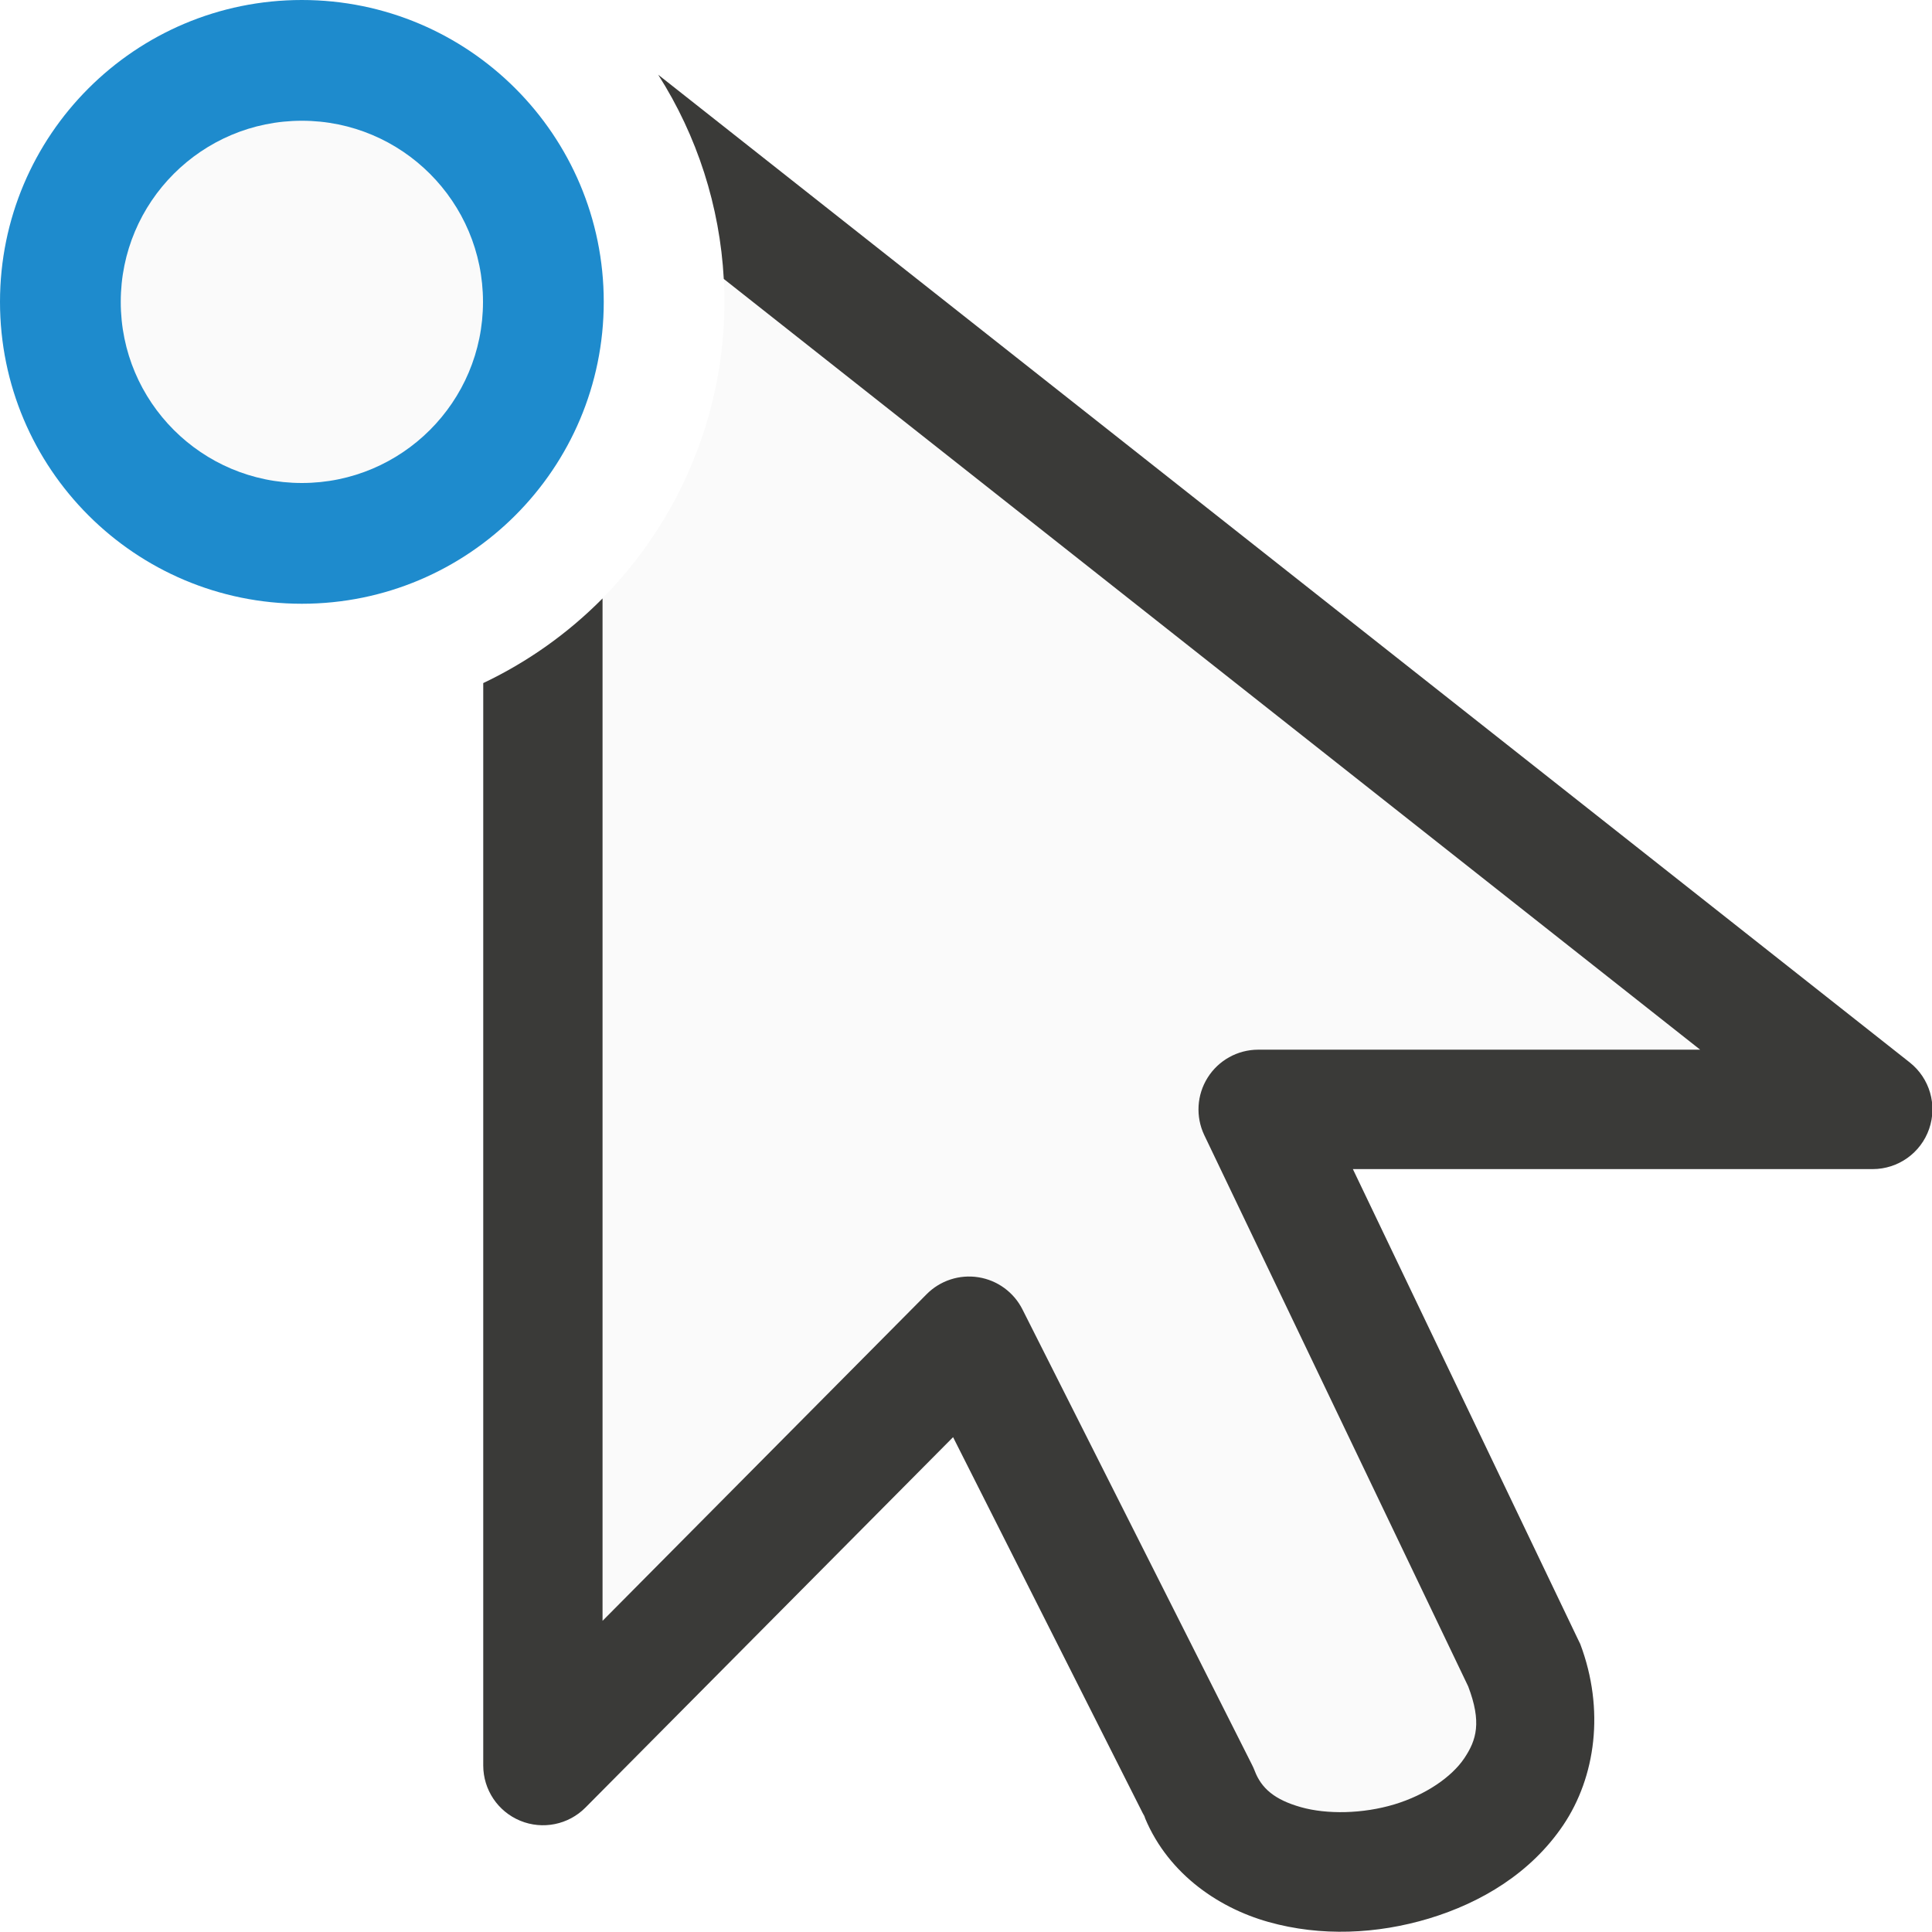
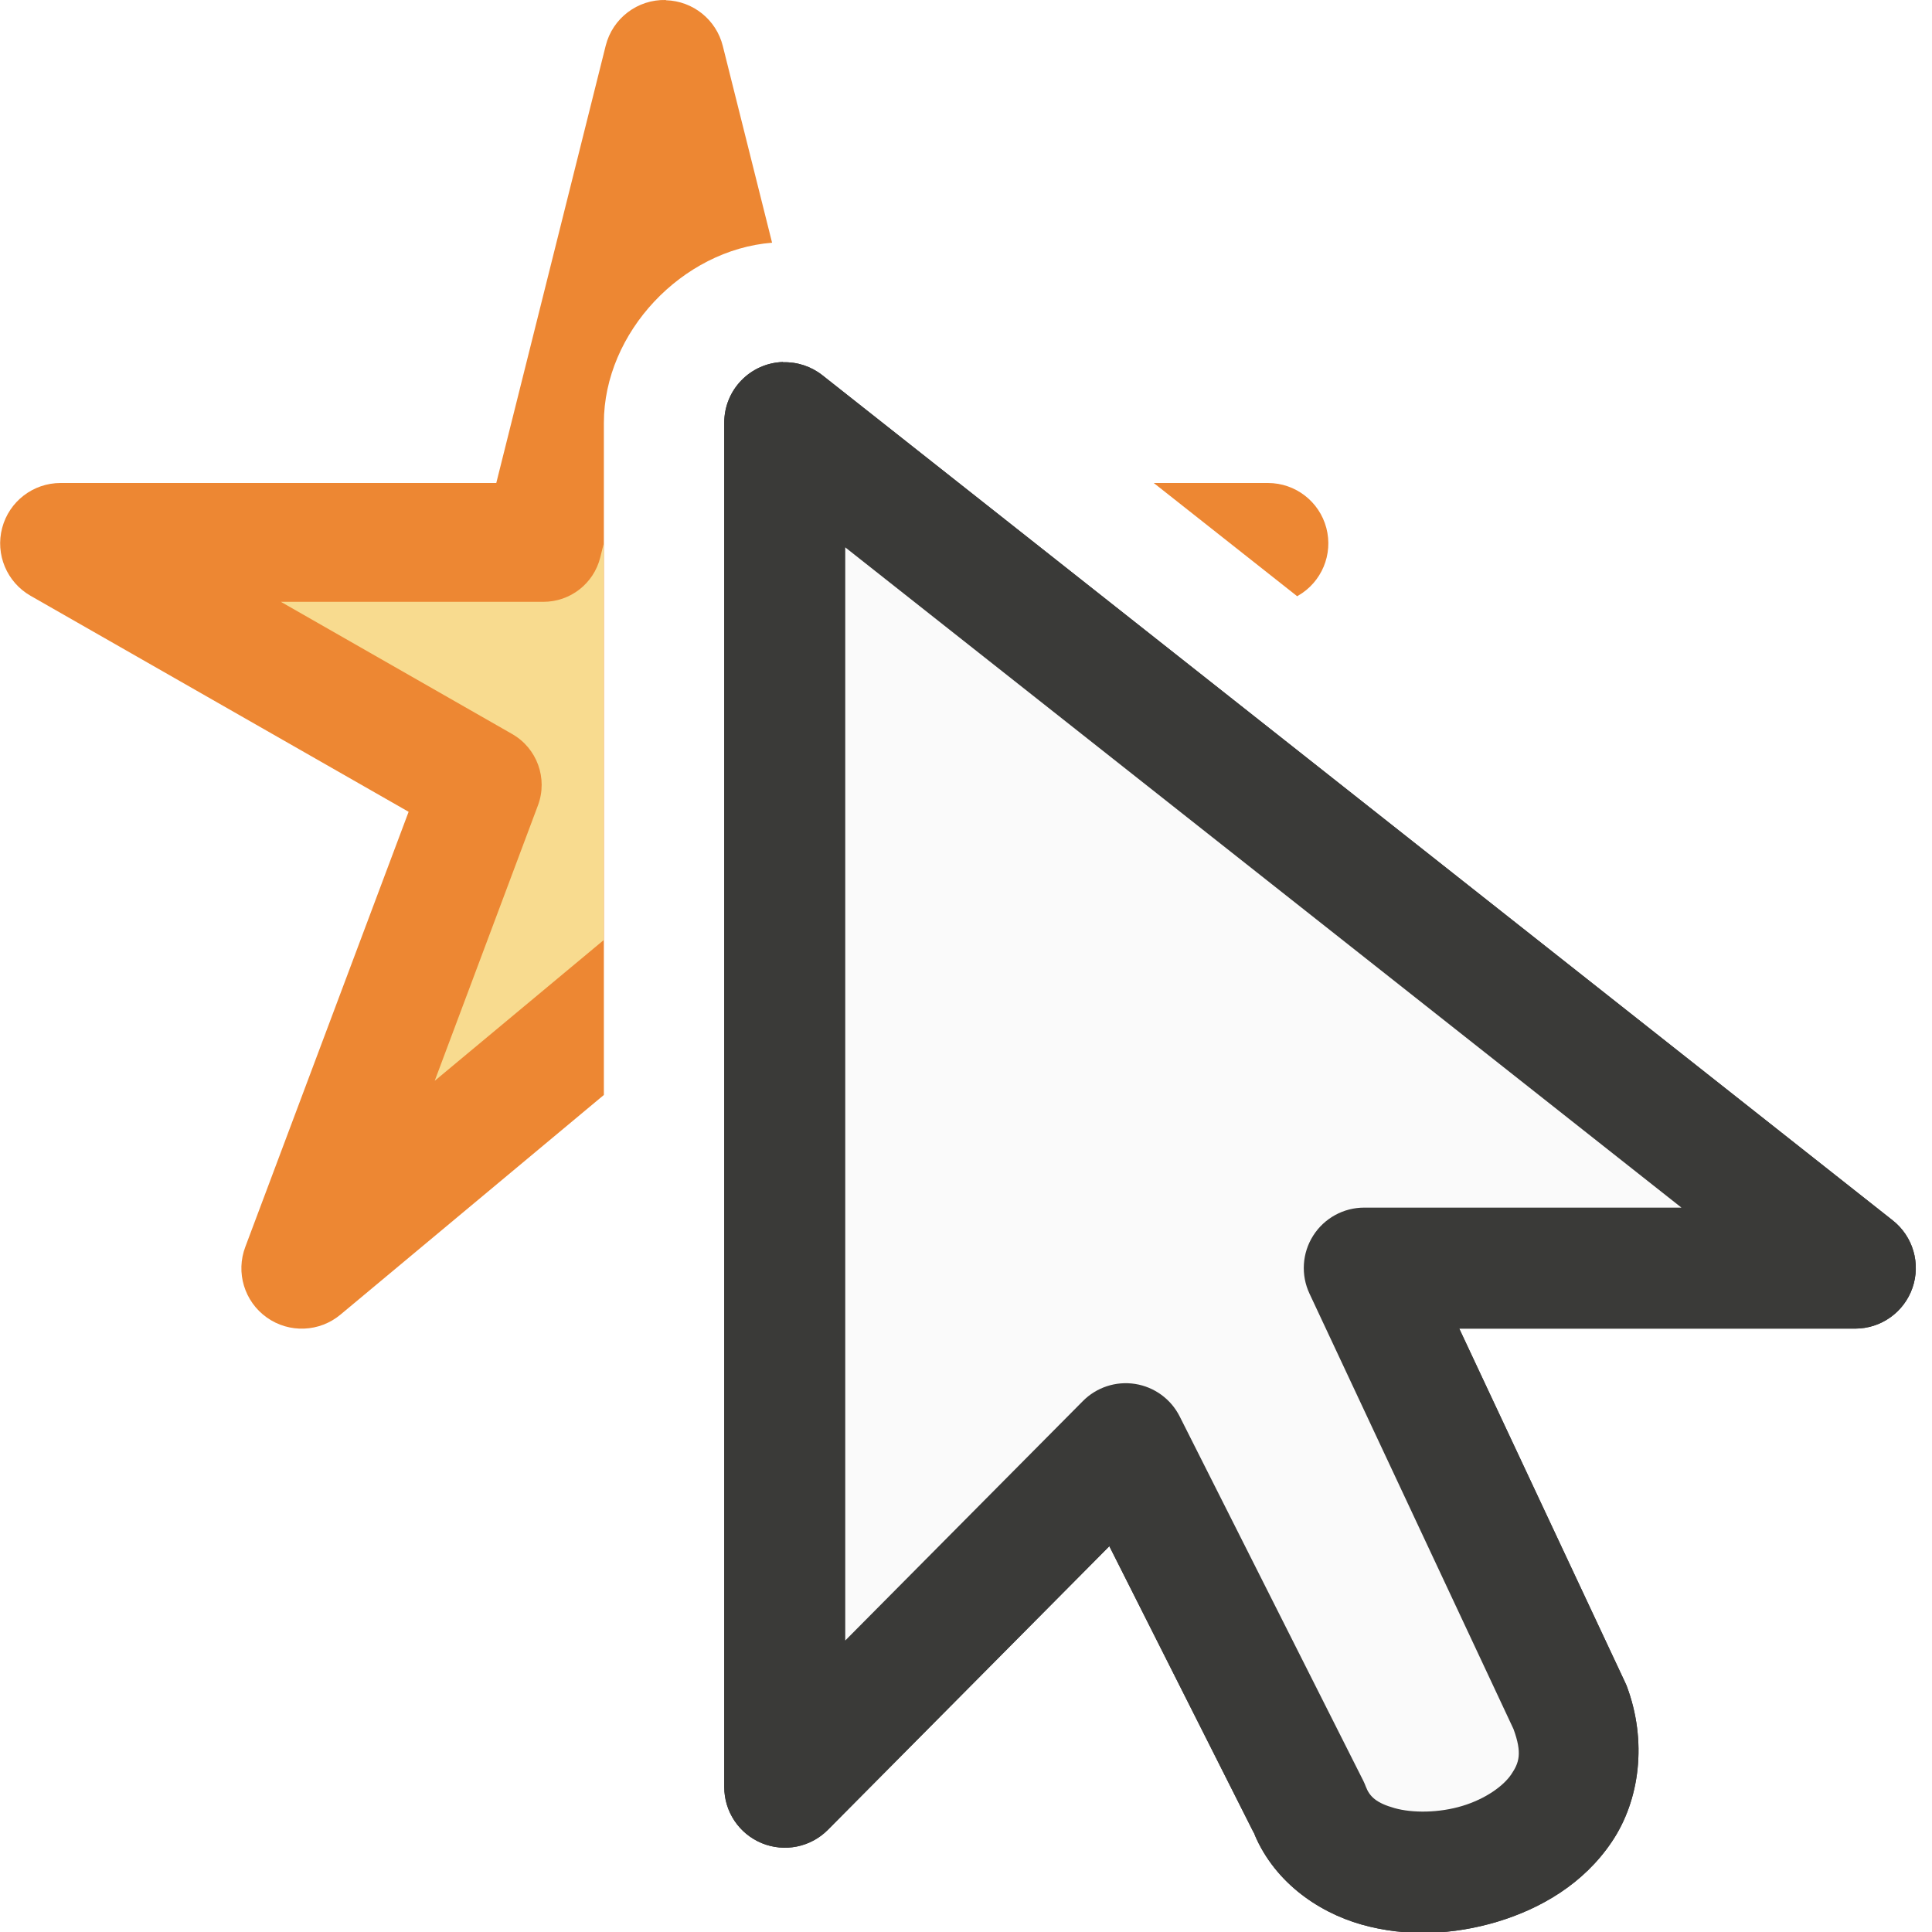
<svg xmlns="http://www.w3.org/2000/svg" viewBox="0 0 16 16">
-   <path d="m5.879 1.586a3.5 3.5 0 0 1 .121.914 3.5 3.5 0 0 1 -1.506 2.871v9.252l3.529-3.557 1.902 3.773c.476 1.258 3.329.628 2.695-1.049l-2.203-4.604h5.088z" fill="#fafafa" fill-rule="evenodd" />
-   <path d="m5.451.619a3.5 3.5 0 0 1 .543 1.691l8.086 6.383h-3.662a.495.495 0 0 0 -.445.707l2.186 4.566c.112.295.07.443-.033.596-.103.153-.317.302-.578.381-.262.079-.56.084-.775.023s-.327-.154-.383-.303a.495.495 0 0 0 -.021-.047l-1.902-3.773a.495.495 0 0 0 -.793-.125l-2.684 2.705v-8.467a3.5 3.5 0 0 1 -.988.701v8.965a.495.495 0 0 0 .846.348l3.045-3.068 1.594 3.16-.021-.047c.182.48.605.78 1.039.902s.898.101 1.33-.029c.432-.131.843-.376 1.111-.773.268-.398.346-.956.141-1.5a.495.495 0 0 0 -.018-.037l-1.865-3.896h4.305a.495.495 0 0 0 .307-.883z" fill="#3a3a38" fill-rule="evenodd" />
-   <circle cx="2.5" cy="2.5" fill="#1e8bcd" r="2.5" />
-   <circle cx="2.5" cy="2.5" fill="#fafafa" r="1.5" />
+   <path d="m5.514 0a.5.5 0 0 0 -.498.379l-.906 3.621h-3.109-.5a.5.5 0 0 0 -.248.934l3.131 1.789-1.352 3.602a.5.5 0 0 0 .789.561l2.18-1.818v-5.566c0-.749.649-1.433 1.393-1.492l-.408-1.629a.5.5 0 0 0 -.471-.379zm4.041 4 1.188.938.006-.004a.5.5 0 0 0 -.248-.934h-.5z" fill="#ed8733" />
+   <path d="m5 4.5-.029.117a.485.485 0 0 1 -.471.367h-2.174l1.914 1.094a.485.485 0 0 1 .215.592l-.855 2.281 1.4-1.166z" fill="#f8db8f" />
+   <g fill-rule="evenodd">
+     <g>
+       <path d="m6.484 2.998a.502.502 0 0 0 -.486.502v11.299a.502.502 0 0 0 .859.354l2.33-2.348 1.207 2.395-.021-.049c.159.42.532.682.902.787.371.105.761.086 1.125-.023.364-.11.715-.316.947-.66.233-.344.298-.835.123-1.297a.502.502 0 0 0 -.016-.035l-1.369-2.92h3.279a.502.502 0 0 0 .311-.896l-8.865-7a.502.502 0 0 0 -.326-.107z" fill="#3a3a38" />
+       <path d="m7 4.533v9.053l1.967-1.982a.5.5 0 0 1 .803.127l1.521 3.018a.5.5 0 0 1 .02.047c.032.084.089.136.238.178.149.042.369.04.561-.018s.341-.165.406-.262c.064-.095.092-.173.018-.375l-1.689-3.605a.5.5 0 0 1 .453-.713h2.627z" fill="#fafafa" />
+     </g>
+     <g>
+       <path d="m6.484 2.998a.502.502 0 0 0 -.486.502v11.299a.502.502 0 0 0 .859.354l2.33-2.348 1.207 2.395-.021-.049c.159.42.532.682.902.787.371.105.761.086 1.125-.023.364-.11.715-.316.947-.66.233-.344.298-.835.123-1.297a.502.502 0 0 0 -.016-.035l-1.369-2.92h3.279a.502.502 0 0 0 .311-.896l-8.865-7a.502.502 0 0 0 -.326-.107z" fill="#3a3a38" />
+       <path d="m7 4.533v9.053l1.967-1.982a.5.5 0 0 1 .803.127l1.521 3.018a.5.5 0 0 1 .02.047c.032.084.089.136.238.178.149.042.369.04.561-.018s.341-.165.406-.262c.064-.095.092-.173.018-.375l-1.689-3.605a.5.5 0 0 1 .453-.713h2.627z" fill="#fafafa" />
+     </g>
+   </g>
</svg>
